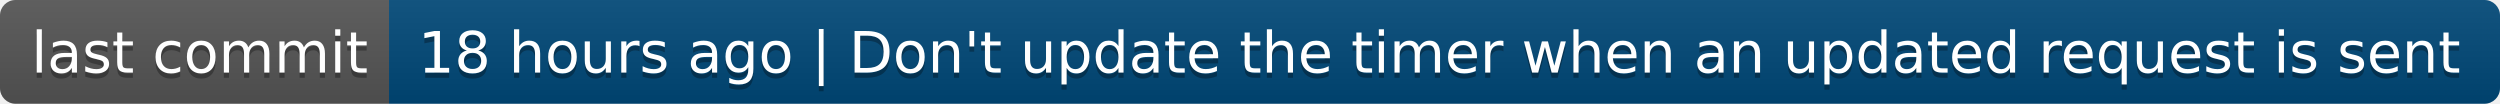
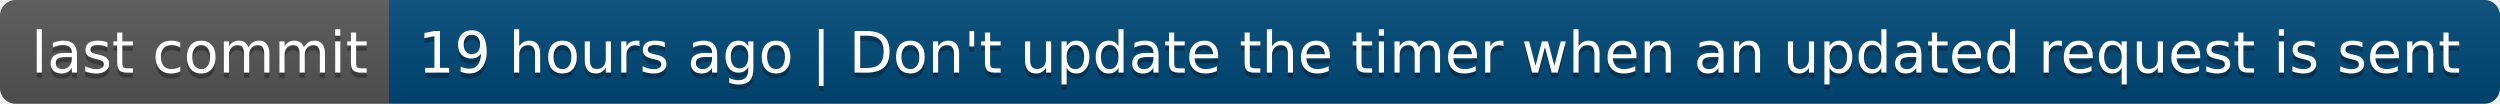
- <svg xmlns="http://www.w3.org/2000/svg" width="482" height="20" role="img" aria-label="last commit: 18 hours ago | Don't update the timer when an updated request is sent">
+ <svg xmlns="http://www.w3.org/2000/svg" width="482" height="20" role="img" aria-label="last commit: 19 hours ago | Don't update the timer when an updated request is sent">
  <linearGradient id="s" x2="0" y2="100%">
    <stop offset="0" stop-color="#bbb" stop-opacity=".1" />
    <stop offset="1" stop-opacity=".1" />
  </linearGradient>
  <clipPath id="r">
    <rect width="482" height="20" rx="3" fill="#fff" />
  </clipPath>
  <g clip-path="url(#r)">
    <rect width="75" height="20" fill="#555" />
    <rect x="75" width="407" height="20" fill="#004878" />
    <rect width="482" height="20" fill="url(#s)" />
  </g>
  <g fill="#fff" text-anchor="middle" font-family="Verdana,Geneva,DejaVu Sans,sans-serif" text-rendering="geometricPrecision" font-size="110">
    <text aria-hidden="true" x="385" y="150" fill="#010101" fill-opacity=".3" transform="scale(.1)" textLength="650">last commit</text>
    <text x="385" y="140" transform="scale(.1)" fill="#fff" textLength="650">last commit</text>
-     <text aria-hidden="true" x="2775" y="150" fill="#010101" fill-opacity=".3" transform="scale(.1)" textLength="3970">18 hours ago | Don't update the timer when an updated request is sent</text>
-     <text x="2775" y="140" transform="scale(.1)" fill="#fff" textLength="3970">18 hours ago | Don't update the timer when an updated request is sent</text>
+     <text aria-hidden="true" x="2775" y="150" fill="#010101" fill-opacity=".3" transform="scale(.1)" textLength="3970">19 hours ago | Don't update the timer when an updated request is sent</text>
+     <text x="2775" y="140" transform="scale(.1)" fill="#fff" textLength="3970">19 hours ago | Don't update the timer when an updated request is sent</text>
  </g>
</svg>
